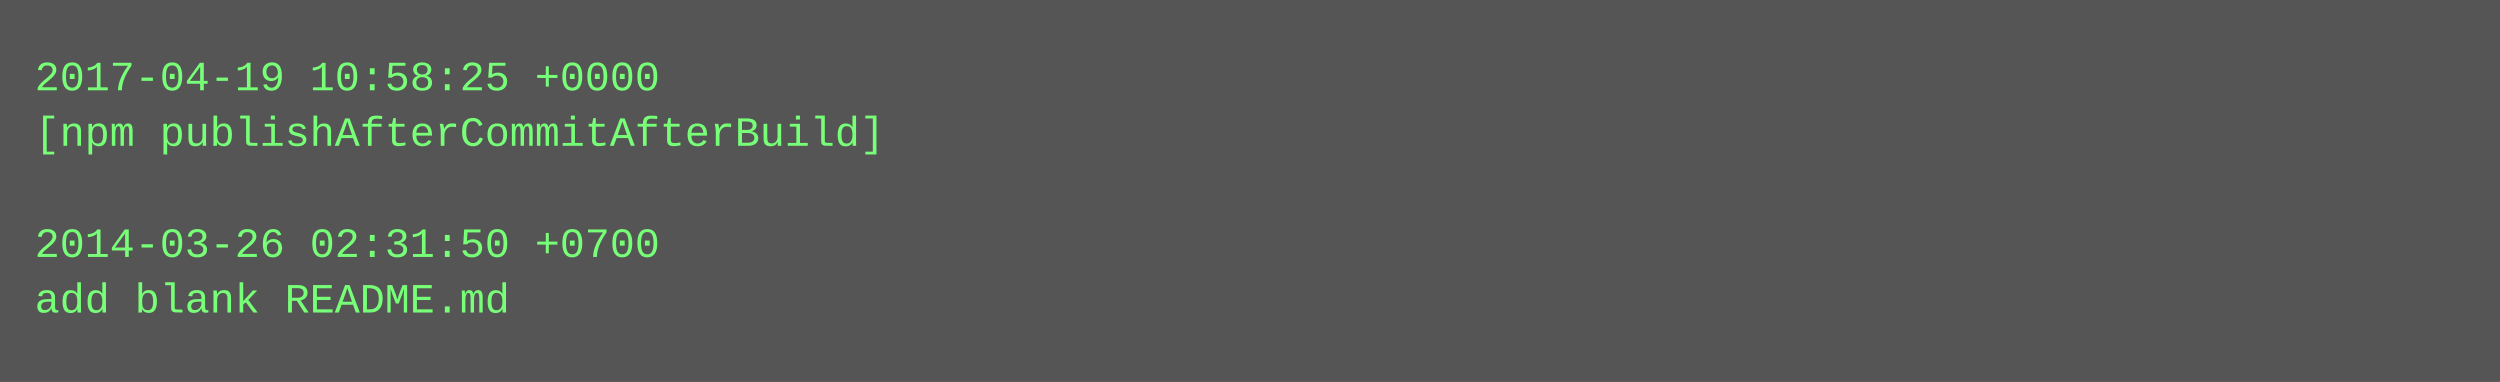
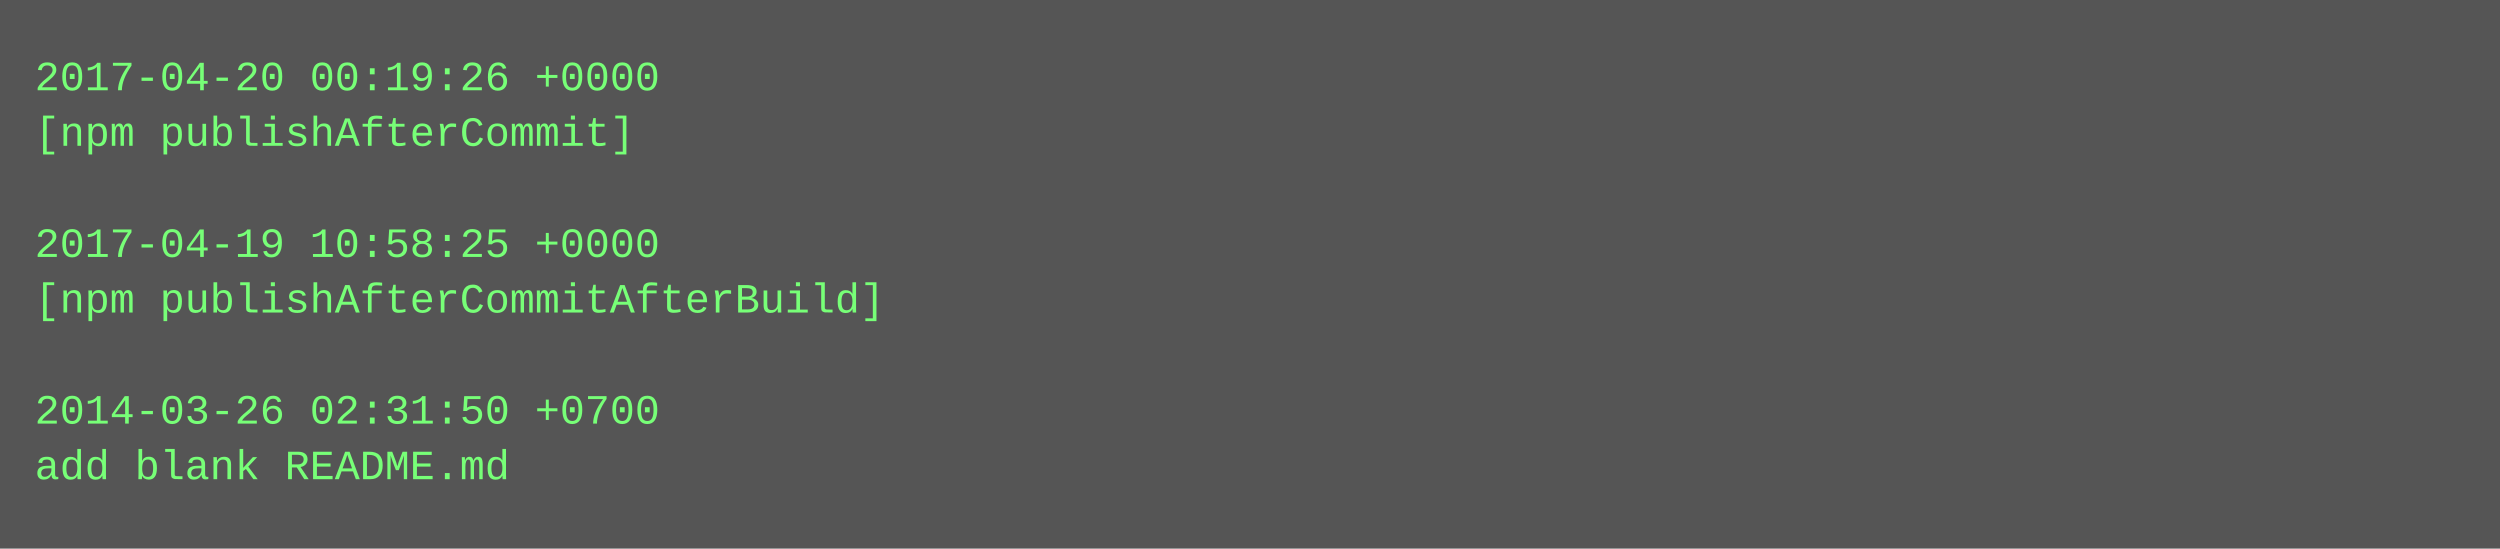
- <svg xmlns="http://www.w3.org/2000/svg" height="110" width="720">
-   <rect height="110" fill="#555" width="720" />
+ <svg xmlns="http://www.w3.org/2000/svg" height="158" width="720">
+   <rect height="158" fill="#555" width="720" />
  <text fill="#7f7" font-family="Courier New" font-size="12" xml:space="preserve">
-     <tspan x="10" y="26">2017-04-19 10:58:25 +0000</tspan>
-     <tspan x="10" y="42">[npm publishAfterCommitAfterBuild]</tspan>
+     <tspan x="10" y="26">2017-04-20 00:19:26 +0000</tspan>
+     <tspan x="10" y="42">[npm publishAfterCommit]</tspan>
    <tspan x="10" y="58" />
-     <tspan x="10" y="74">2014-03-26 02:31:50 +0700</tspan>
-     <tspan x="10" y="90">add blank README.md</tspan>
+     <tspan x="10" y="74">2017-04-19 10:58:25 +0000</tspan>
+     <tspan x="10" y="90">[npm publishAfterCommitAfterBuild]</tspan>
+     <tspan x="10" y="106" />
+     <tspan x="10" y="122">2014-03-26 02:31:50 +0700</tspan>
+     <tspan x="10" y="138">add blank README.md</tspan>
  </text>
</svg>
